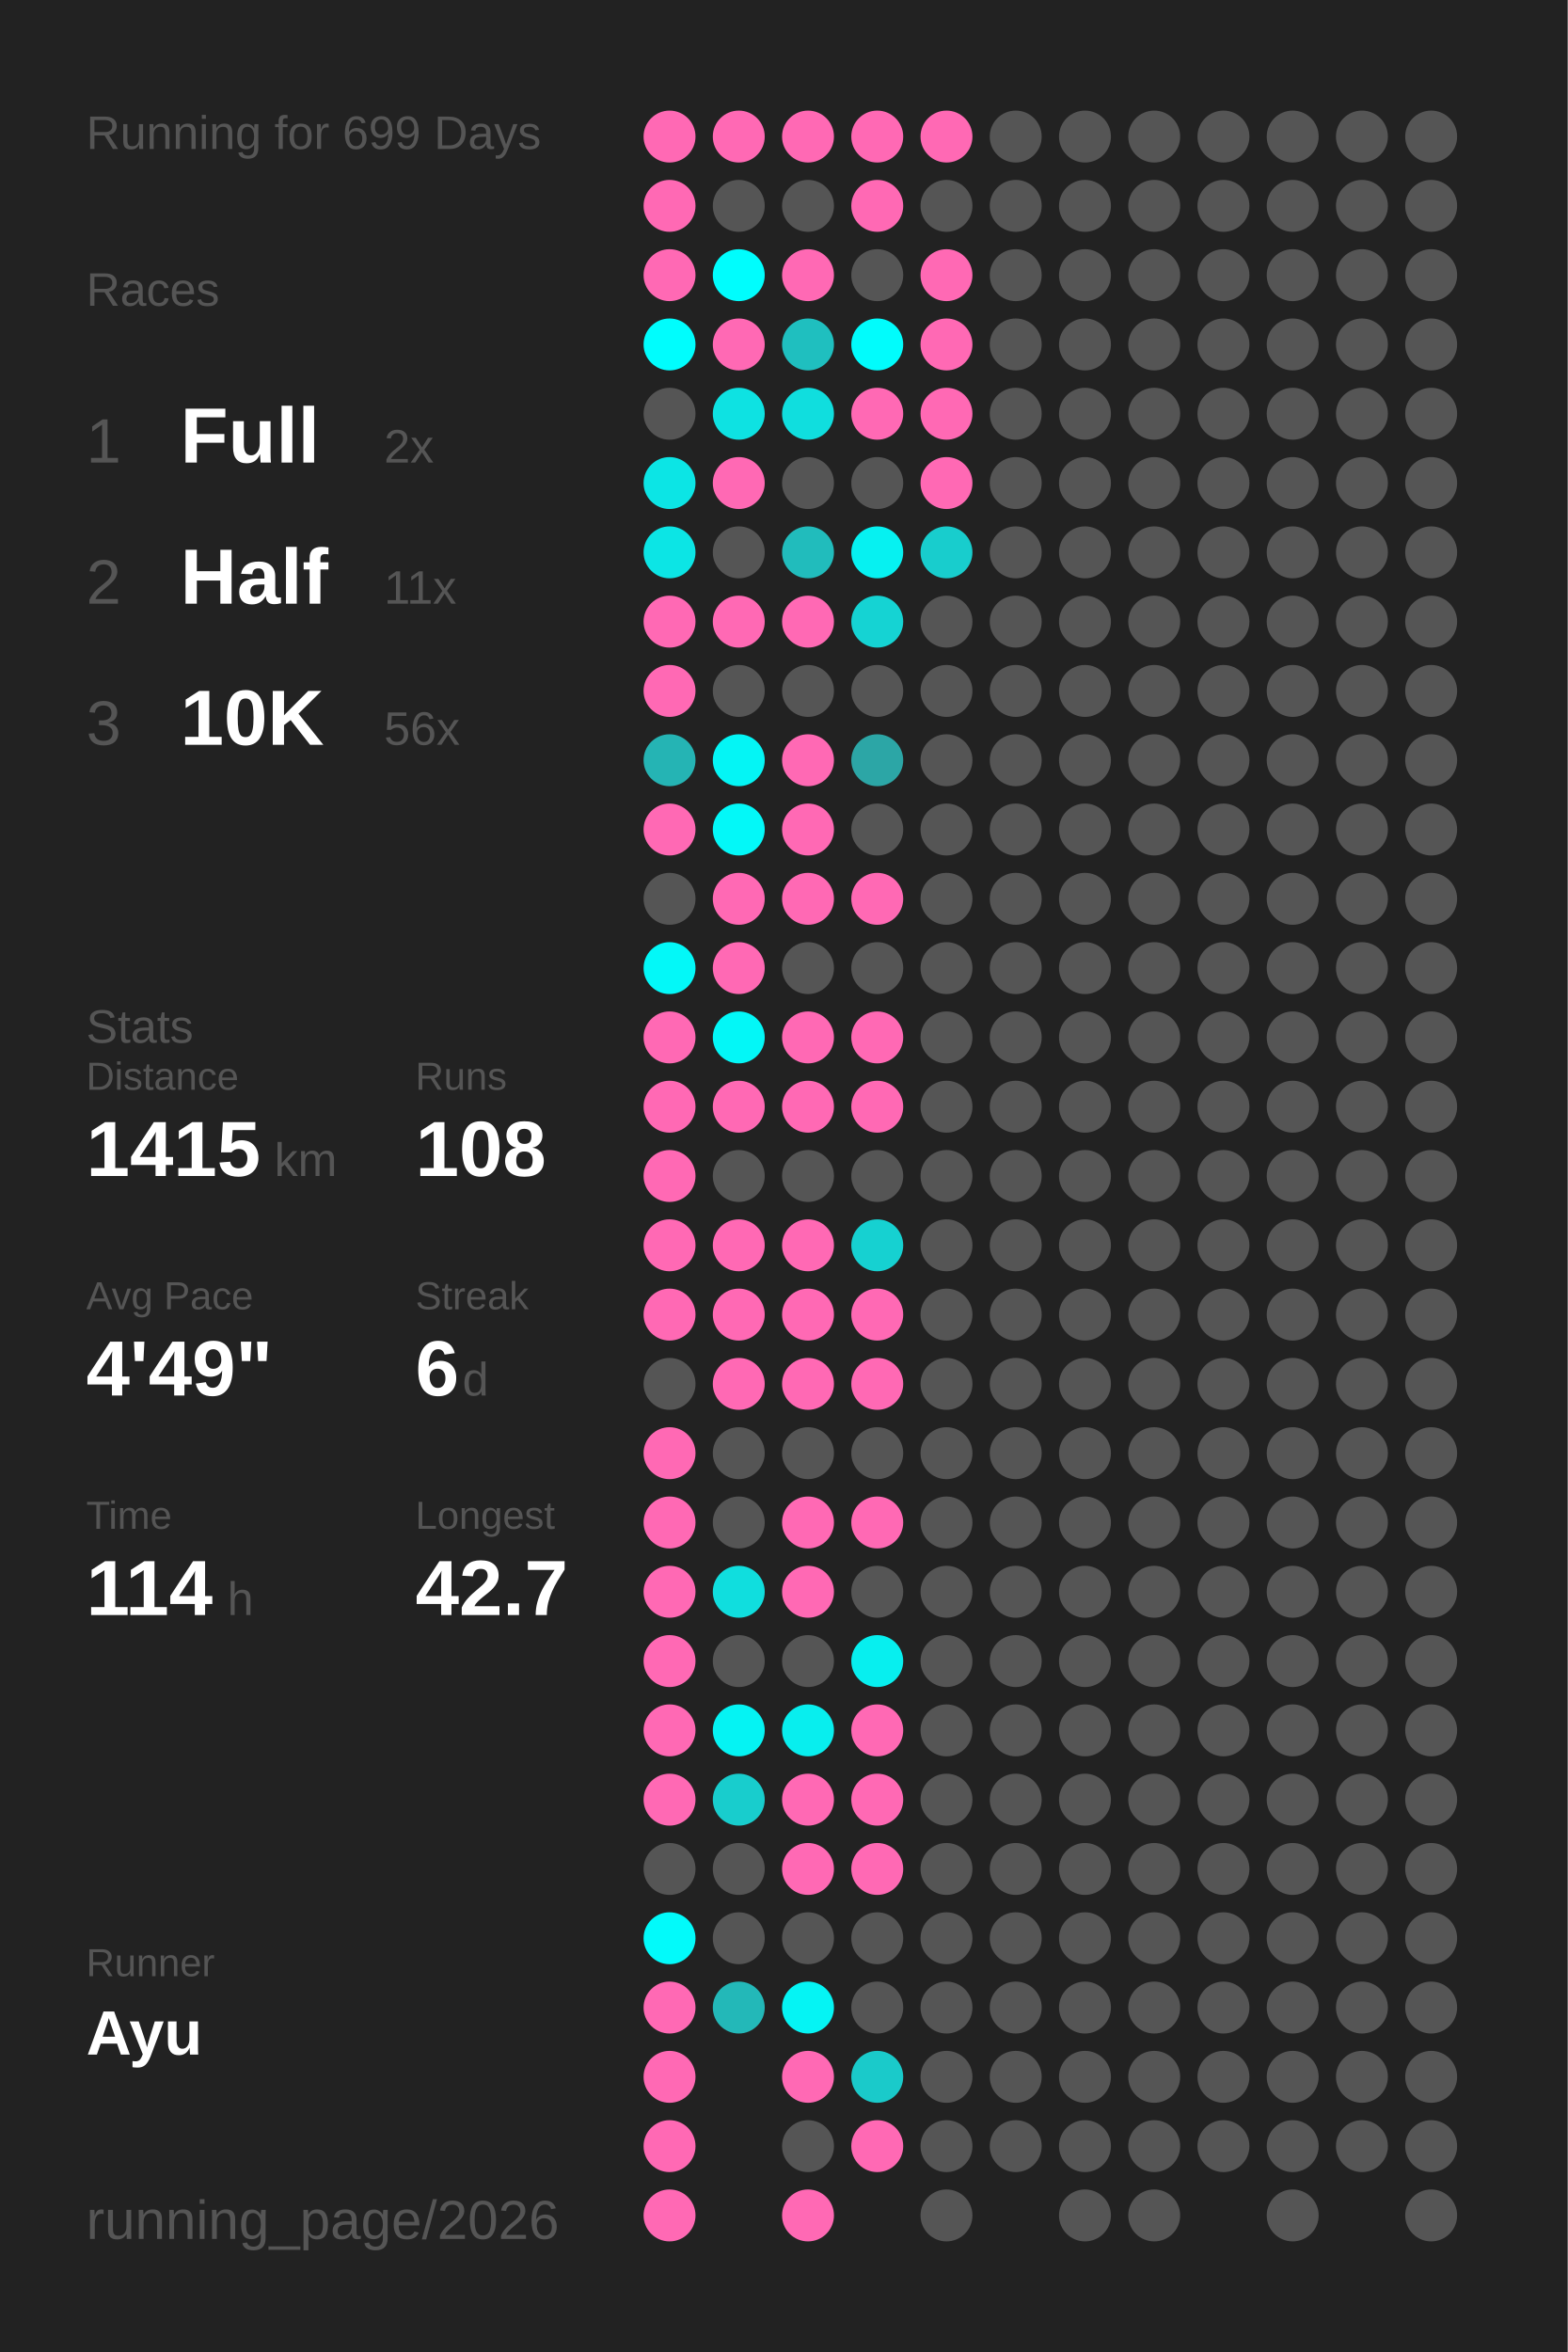
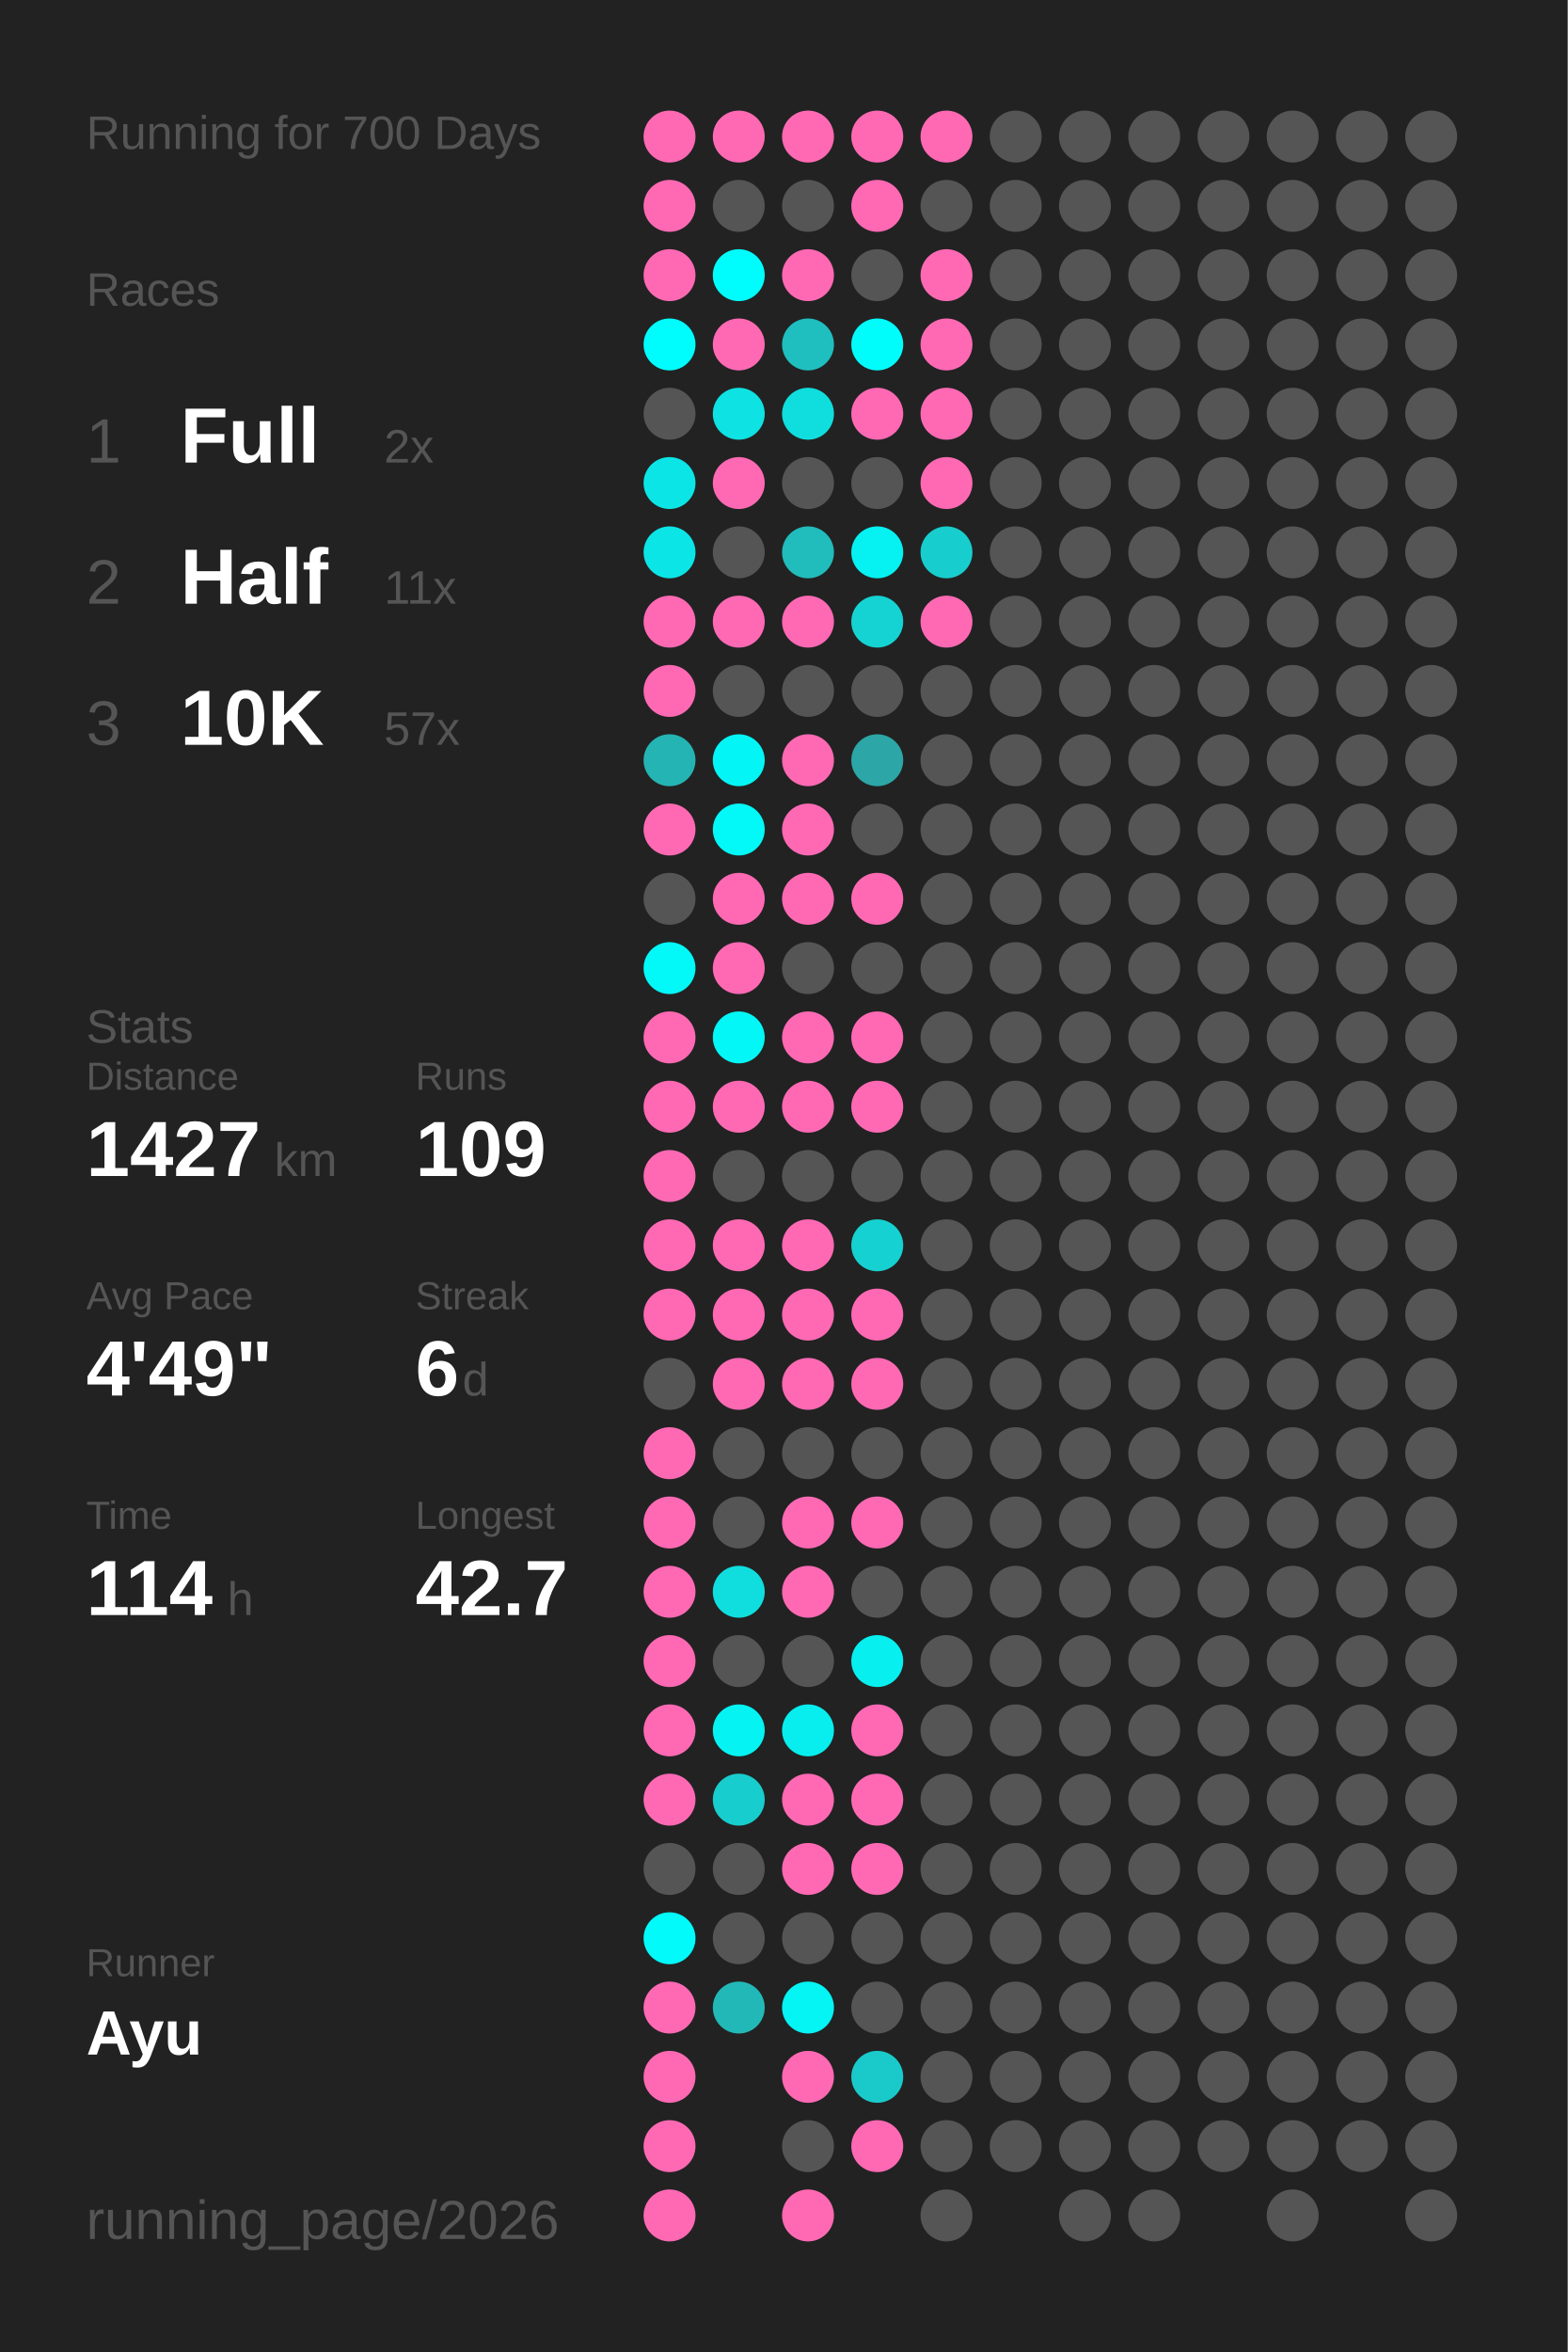
<svg xmlns="http://www.w3.org/2000/svg" baseProfile="full" height="300mm" version="1.1" viewBox="0,0,200,300" width="200mm">
  <defs />
  <rect fill="#222222" height="300" width="200" x="0" y="0" />
-   <text fill="#555555" style="font-size:6px; font-family:Arial;" x="11" y="19">Running for 699 Days</text>
+   <text fill="#555555" style="font-size:6px; font-family:Arial;" x="11" y="19">Running for 700 Days</text>
  <text fill="#555555" style="font-size:6px; font-family:Arial;" x="11" y="39">Races</text>
  <text fill="#555555" style="font-size:8px; font-family:Arial;" x="11" y="59">1</text>
  <text fill="#FFFFFF" style="font-size:10px; font-family:Arial; font-weight:bold;" x="23" y="59">Full</text>
  <text fill="#555555" style="font-size:6px; font-family:Arial;" x="49" y="59">2x</text>
  <text fill="#555555" style="font-size:8px; font-family:Arial;" x="11" y="77">2</text>
  <text fill="#FFFFFF" style="font-size:10px; font-family:Arial; font-weight:bold;" x="23" y="77">Half</text>
  <text fill="#555555" style="font-size:6px; font-family:Arial;" x="49" y="77">11x</text>
  <text fill="#555555" style="font-size:8px; font-family:Arial;" x="11" y="95">3</text>
  <text fill="#FFFFFF" style="font-size:10px; font-family:Arial; font-weight:bold;" x="23" y="95">10K</text>
-   <text fill="#555555" style="font-size:6px; font-family:Arial;" x="49" y="95">56x</text>
+   <text fill="#555555" style="font-size:6px; font-family:Arial;" x="49" y="95">57x</text>
  <text fill="#555555" style="font-size:6px; font-family:Arial;" x="11" y="133">Stats</text>
  <text fill="#555555" style="font-size:5px; font-family:Arial;" x="11" y="139">Distance</text>
-   <text fill="#FFFFFF" style="font-size:10px; font-family:Arial; font-weight:bold;" x="11" y="150">1415</text>
+   <text fill="#FFFFFF" style="font-size:10px; font-family:Arial; font-weight:bold;" x="11" y="150">1427</text>
  <text fill="#555555" style="font-size:6px; font-family:Arial;" x="35" y="150">km</text>
  <text fill="#555555" style="font-size:5px; font-family:Arial;" x="53" y="139">Runs</text>
-   <text fill="#FFFFFF" style="font-size:10px; font-family:Arial; font-weight:bold;" x="53" y="150">108</text>
+   <text fill="#FFFFFF" style="font-size:10px; font-family:Arial; font-weight:bold;" x="53" y="150">109</text>
  <text fill="#555555" style="font-size:5px; font-family:Arial;" x="11" y="167">Avg Pace</text>
  <text fill="#FFFFFF" style="font-size:10px; font-family:Arial; font-weight:bold;" x="11" y="178">4'49"</text>
  <text fill="#555555" style="font-size:5px; font-family:Arial;" x="53" y="167">Streak</text>
  <text fill="#FFFFFF" style="font-size:10px; font-family:Arial; font-weight:bold;" x="53" y="178">6</text>
  <text fill="#555555" style="font-size:6px; font-family:Arial;" x="59" y="178">d</text>
  <text fill="#555555" style="font-size:5px; font-family:Arial;" x="11" y="195">Time</text>
  <text fill="#FFFFFF" style="font-size:10px; font-family:Arial; font-weight:bold;" x="11" y="206">114</text>
  <text fill="#555555" style="font-size:6px; font-family:Arial;" x="29" y="206">h</text>
  <text fill="#555555" style="font-size:5px; font-family:Arial;" x="53" y="195">Longest</text>
  <text fill="#FFFFFF" style="font-size:10px; font-family:Arial; font-weight:bold;" x="53" y="206">42.7</text>
  <text fill="#555555" style="font-size:5px; font-family:Arial;" x="11" y="252.065">Runner</text>
  <text fill="#FFFFFF" style="font-size:8px; font-family:Arial; font-weight:bold;" x="11" y="262.065">Ayu</text>
  <text fill="#555555" style="font-size:7px; font-family:Arial;" x="11" y="285.581">running_page/2026</text>
  <circle cx="85.417" cy="17.419" fill="#ff69b4" r="3.312" />
  <circle cx="85.417" cy="26.258" fill="#ff69b4" r="3.312" />
  <circle cx="85.417" cy="35.097" fill="#ff69b4" r="3.312" />
  <circle cx="85.417" cy="43.935" fill="#00fdfd" r="3.312" />
  <circle cx="85.417" cy="52.774" fill="#555555" r="3.312" />
  <circle cx="85.417" cy="61.613" fill="#0ce5e5" r="3.312" />
  <circle cx="85.417" cy="70.452" fill="#0ce5e5" r="3.312" />
  <circle cx="85.417" cy="79.29" fill="#ff69b4" r="3.312" />
  <circle cx="85.417" cy="88.129" fill="#ff69b4" r="3.312" />
  <circle cx="85.417" cy="96.968" fill="#25b4b4" r="3.312" />
  <circle cx="85.417" cy="105.806" fill="#ff69b4" r="3.312" />
  <circle cx="85.417" cy="114.645" fill="#555555" r="3.312" />
  <circle cx="85.417" cy="123.484" fill="#03f8f8" r="3.312" />
  <circle cx="85.417" cy="132.323" fill="#ff69b4" r="3.312" />
  <circle cx="85.417" cy="141.161" fill="#ff69b4" r="3.312" />
  <circle cx="85.417" cy="150" fill="#ff69b4" r="3.312" />
  <circle cx="85.417" cy="158.839" fill="#ff69b4" r="3.312" />
  <circle cx="85.417" cy="167.677" fill="#ff69b4" r="3.312" />
  <circle cx="85.417" cy="176.516" fill="#555555" r="3.312" />
  <circle cx="85.417" cy="185.355" fill="#ff69b4" r="3.312" />
  <circle cx="85.417" cy="194.194" fill="#ff69b4" r="3.312" />
  <circle cx="85.417" cy="203.032" fill="#ff69b4" r="3.312" />
  <circle cx="85.417" cy="211.871" fill="#ff69b4" r="3.312" />
  <circle cx="85.417" cy="220.71" fill="#ff69b4" r="3.312" />
  <circle cx="85.417" cy="229.548" fill="#ff69b4" r="3.312" />
  <circle cx="85.417" cy="238.387" fill="#555555" r="3.312" />
  <circle cx="85.417" cy="247.226" fill="#02fafa" r="3.312" />
  <circle cx="85.417" cy="256.065" fill="#ff69b4" r="3.312" />
  <circle cx="85.417" cy="264.903" fill="#ff69b4" r="3.312" />
  <circle cx="85.417" cy="273.742" fill="#ff69b4" r="3.312" />
  <circle cx="85.417" cy="282.581" fill="#ff69b4" r="3.312" />
  <circle cx="94.25" cy="17.419" fill="#ff69b4" r="3.312" />
  <circle cx="94.25" cy="26.258" fill="#555555" r="3.312" />
  <circle cx="94.25" cy="35.097" fill="#00fdfd" r="3.312" />
  <circle cx="94.25" cy="43.935" fill="#ff69b4" r="3.312" />
  <circle cx="94.25" cy="52.774" fill="#0ee2e2" r="3.312" />
  <circle cx="94.25" cy="61.613" fill="#ff69b4" r="3.312" />
  <circle cx="94.25" cy="70.452" fill="#555555" r="3.312" />
  <circle cx="94.25" cy="79.29" fill="#ff69b4" r="3.312" />
  <circle cx="94.25" cy="88.129" fill="#555555" r="3.312" />
  <circle cx="94.25" cy="96.968" fill="#04f5f5" r="3.312" />
  <circle cx="94.25" cy="105.806" fill="#03f8f8" r="3.312" />
  <circle cx="94.25" cy="114.645" fill="#ff69b4" r="3.312" />
  <circle cx="94.25" cy="123.484" fill="#ff69b4" r="3.312" />
  <circle cx="94.25" cy="132.323" fill="#03f7f7" r="3.312" />
  <circle cx="94.25" cy="141.161" fill="#ff69b4" r="3.312" />
  <circle cx="94.25" cy="150" fill="#555555" r="3.312" />
  <circle cx="94.25" cy="158.839" fill="#ff69b4" r="3.312" />
  <circle cx="94.25" cy="167.677" fill="#ff69b4" r="3.312" />
  <circle cx="94.25" cy="176.516" fill="#ff69b4" r="3.312" />
  <circle cx="94.25" cy="185.355" fill="#555555" r="3.312" />
  <circle cx="94.25" cy="194.194" fill="#555555" r="3.312" />
  <circle cx="94.25" cy="203.032" fill="#10dede" r="3.312" />
  <circle cx="94.25" cy="211.871" fill="#555555" r="3.312" />
  <circle cx="94.25" cy="220.71" fill="#05f3f3" r="3.312" />
  <circle cx="94.25" cy="229.548" fill="#18cdcd" r="3.312" />
  <circle cx="94.25" cy="238.387" fill="#555555" r="3.312" />
  <circle cx="94.25" cy="247.226" fill="#555555" r="3.312" />
  <circle cx="94.25" cy="256.065" fill="#23b8b8" r="3.312" />
  <circle cx="103.083" cy="17.419" fill="#ff69b4" r="3.312" />
  <circle cx="103.083" cy="26.258" fill="#555555" r="3.312" />
  <circle cx="103.083" cy="35.097" fill="#ff69b4" r="3.312" />
  <circle cx="103.083" cy="43.935" fill="#1fbfbf" r="3.312" />
  <circle cx="103.083" cy="52.774" fill="#10dede" r="3.312" />
  <circle cx="103.083" cy="61.613" fill="#555555" r="3.312" />
  <circle cx="103.083" cy="70.452" fill="#21bcbc" r="3.312" />
  <circle cx="103.083" cy="79.29" fill="#ff69b4" r="3.312" />
  <circle cx="103.083" cy="88.129" fill="#555555" r="3.312" />
  <circle cx="103.083" cy="96.968" fill="#ff69b4" r="3.312" />
  <circle cx="103.083" cy="105.806" fill="#ff69b4" r="3.312" />
  <circle cx="103.083" cy="114.645" fill="#ff69b4" r="3.312" />
  <circle cx="103.083" cy="123.484" fill="#555555" r="3.312" />
  <circle cx="103.083" cy="132.323" fill="#ff69b4" r="3.312" />
  <circle cx="103.083" cy="141.161" fill="#ff69b4" r="3.312" />
  <circle cx="103.083" cy="150" fill="#555555" r="3.312" />
  <circle cx="103.083" cy="158.839" fill="#ff69b4" r="3.312" />
  <circle cx="103.083" cy="167.677" fill="#ff69b4" r="3.312" />
  <circle cx="103.083" cy="176.516" fill="#ff69b4" r="3.312" />
  <circle cx="103.083" cy="185.355" fill="#555555" r="3.312" />
  <circle cx="103.083" cy="194.194" fill="#ff69b4" r="3.312" />
  <circle cx="103.083" cy="203.032" fill="#ff69b4" r="3.312" />
  <circle cx="103.083" cy="211.871" fill="#555555" r="3.312" />
  <circle cx="103.083" cy="220.71" fill="#08eeee" r="3.312" />
  <circle cx="103.083" cy="229.548" fill="#ff69b4" r="3.312" />
  <circle cx="103.083" cy="238.387" fill="#ff69b4" r="3.312" />
  <circle cx="103.083" cy="247.226" fill="#555555" r="3.312" />
  <circle cx="103.083" cy="256.065" fill="#05f4f4" r="3.312" />
  <circle cx="103.083" cy="264.903" fill="#ff69b4" r="3.312" />
  <circle cx="103.083" cy="273.742" fill="#555555" r="3.312" />
  <circle cx="103.083" cy="282.581" fill="#ff69b4" r="3.312" />
  <circle cx="111.917" cy="17.419" fill="#ff69b4" r="3.312" />
  <circle cx="111.917" cy="26.258" fill="#ff69b4" r="3.312" />
  <circle cx="111.917" cy="35.097" fill="#555555" r="3.312" />
  <circle cx="111.917" cy="43.935" fill="#01fcfc" r="3.312" />
  <circle cx="111.917" cy="52.774" fill="#ff69b4" r="3.312" />
  <circle cx="111.917" cy="61.613" fill="#555555" r="3.312" />
  <circle cx="111.917" cy="70.452" fill="#06f1f1" r="3.312" />
  <circle cx="111.917" cy="79.29" fill="#15d3d3" r="3.312" />
  <circle cx="111.917" cy="88.129" fill="#555555" r="3.312" />
  <circle cx="111.917" cy="96.968" fill="#2ca6a6" r="3.312" />
  <circle cx="111.917" cy="105.806" fill="#555555" r="3.312" />
  <circle cx="111.917" cy="114.645" fill="#ff69b4" r="3.312" />
  <circle cx="111.917" cy="123.484" fill="#555555" r="3.312" />
  <circle cx="111.917" cy="132.323" fill="#ff69b4" r="3.312" />
  <circle cx="111.917" cy="141.161" fill="#ff69b4" r="3.312" />
  <circle cx="111.917" cy="150" fill="#555555" r="3.312" />
  <circle cx="111.917" cy="158.839" fill="#16d1d1" r="3.312" />
  <circle cx="111.917" cy="167.677" fill="#ff69b4" r="3.312" />
  <circle cx="111.917" cy="176.516" fill="#ff69b4" r="3.312" />
  <circle cx="111.917" cy="185.355" fill="#555555" r="3.312" />
  <circle cx="111.917" cy="194.194" fill="#ff69b4" r="3.312" />
  <circle cx="111.917" cy="203.032" fill="#555555" r="3.312" />
  <circle cx="111.917" cy="211.871" fill="#07efef" r="3.312" />
  <circle cx="111.917" cy="220.71" fill="#ff69b4" r="3.312" />
  <circle cx="111.917" cy="229.548" fill="#ff69b4" r="3.312" />
  <circle cx="111.917" cy="238.387" fill="#ff69b4" r="3.312" />
  <circle cx="111.917" cy="247.226" fill="#555555" r="3.312" />
  <circle cx="111.917" cy="256.065" fill="#555555" r="3.312" />
  <circle cx="111.917" cy="264.903" fill="#1acaca" r="3.312" />
  <circle cx="111.917" cy="273.742" fill="#ff69b4" r="3.312" />
  <circle cx="120.75" cy="17.419" fill="#ff69b4" r="3.312" />
  <circle cx="120.75" cy="26.258" fill="#555555" r="3.312" />
  <circle cx="120.75" cy="35.097" fill="#ff69b4" r="3.312" />
  <circle cx="120.75" cy="43.935" fill="#ff69b4" r="3.312" />
  <circle cx="120.75" cy="52.774" fill="#ff69b4" r="3.312" />
  <circle cx="120.75" cy="61.613" fill="#ff69b4" r="3.312" />
  <circle cx="120.75" cy="70.452" fill="#18cdcd" r="3.312" />
-   <circle cx="120.75" cy="79.29" fill="#555555" r="3.312" />
+   <circle cx="120.75" cy="79.29" fill="#ff69b4" r="3.312" />
  <circle cx="120.75" cy="88.129" fill="#555555" r="3.312" />
  <circle cx="120.75" cy="96.968" fill="#555555" r="3.312" />
  <circle cx="120.75" cy="105.806" fill="#555555" r="3.312" />
  <circle cx="120.75" cy="114.645" fill="#555555" r="3.312" />
  <circle cx="120.75" cy="123.484" fill="#555555" r="3.312" />
  <circle cx="120.75" cy="132.323" fill="#555555" r="3.312" />
  <circle cx="120.75" cy="141.161" fill="#555555" r="3.312" />
  <circle cx="120.75" cy="150" fill="#555555" r="3.312" />
  <circle cx="120.75" cy="158.839" fill="#555555" r="3.312" />
  <circle cx="120.75" cy="167.677" fill="#555555" r="3.312" />
  <circle cx="120.75" cy="176.516" fill="#555555" r="3.312" />
  <circle cx="120.75" cy="185.355" fill="#555555" r="3.312" />
  <circle cx="120.75" cy="194.194" fill="#555555" r="3.312" />
  <circle cx="120.75" cy="203.032" fill="#555555" r="3.312" />
  <circle cx="120.75" cy="211.871" fill="#555555" r="3.312" />
  <circle cx="120.75" cy="220.71" fill="#555555" r="3.312" />
  <circle cx="120.75" cy="229.548" fill="#555555" r="3.312" />
  <circle cx="120.75" cy="238.387" fill="#555555" r="3.312" />
  <circle cx="120.75" cy="247.226" fill="#555555" r="3.312" />
  <circle cx="120.75" cy="256.065" fill="#555555" r="3.312" />
  <circle cx="120.75" cy="264.903" fill="#555555" r="3.312" />
  <circle cx="120.75" cy="273.742" fill="#555555" r="3.312" />
  <circle cx="120.75" cy="282.581" fill="#555555" r="3.312" />
  <circle cx="129.583" cy="17.419" fill="#555555" r="3.312" />
  <circle cx="129.583" cy="26.258" fill="#555555" r="3.312" />
  <circle cx="129.583" cy="35.097" fill="#555555" r="3.312" />
  <circle cx="129.583" cy="43.935" fill="#555555" r="3.312" />
  <circle cx="129.583" cy="52.774" fill="#555555" r="3.312" />
  <circle cx="129.583" cy="61.613" fill="#555555" r="3.312" />
  <circle cx="129.583" cy="70.452" fill="#555555" r="3.312" />
  <circle cx="129.583" cy="79.29" fill="#555555" r="3.312" />
  <circle cx="129.583" cy="88.129" fill="#555555" r="3.312" />
  <circle cx="129.583" cy="96.968" fill="#555555" r="3.312" />
  <circle cx="129.583" cy="105.806" fill="#555555" r="3.312" />
  <circle cx="129.583" cy="114.645" fill="#555555" r="3.312" />
  <circle cx="129.583" cy="123.484" fill="#555555" r="3.312" />
  <circle cx="129.583" cy="132.323" fill="#555555" r="3.312" />
  <circle cx="129.583" cy="141.161" fill="#555555" r="3.312" />
  <circle cx="129.583" cy="150" fill="#555555" r="3.312" />
  <circle cx="129.583" cy="158.839" fill="#555555" r="3.312" />
  <circle cx="129.583" cy="167.677" fill="#555555" r="3.312" />
  <circle cx="129.583" cy="176.516" fill="#555555" r="3.312" />
  <circle cx="129.583" cy="185.355" fill="#555555" r="3.312" />
  <circle cx="129.583" cy="194.194" fill="#555555" r="3.312" />
  <circle cx="129.583" cy="203.032" fill="#555555" r="3.312" />
  <circle cx="129.583" cy="211.871" fill="#555555" r="3.312" />
  <circle cx="129.583" cy="220.71" fill="#555555" r="3.312" />
  <circle cx="129.583" cy="229.548" fill="#555555" r="3.312" />
  <circle cx="129.583" cy="238.387" fill="#555555" r="3.312" />
  <circle cx="129.583" cy="247.226" fill="#555555" r="3.312" />
  <circle cx="129.583" cy="256.065" fill="#555555" r="3.312" />
  <circle cx="129.583" cy="264.903" fill="#555555" r="3.312" />
  <circle cx="129.583" cy="273.742" fill="#555555" r="3.312" />
  <circle cx="138.417" cy="17.419" fill="#555555" r="3.312" />
  <circle cx="138.417" cy="26.258" fill="#555555" r="3.312" />
  <circle cx="138.417" cy="35.097" fill="#555555" r="3.312" />
  <circle cx="138.417" cy="43.935" fill="#555555" r="3.312" />
  <circle cx="138.417" cy="52.774" fill="#555555" r="3.312" />
  <circle cx="138.417" cy="61.613" fill="#555555" r="3.312" />
  <circle cx="138.417" cy="70.452" fill="#555555" r="3.312" />
  <circle cx="138.417" cy="79.29" fill="#555555" r="3.312" />
  <circle cx="138.417" cy="88.129" fill="#555555" r="3.312" />
  <circle cx="138.417" cy="96.968" fill="#555555" r="3.312" />
  <circle cx="138.417" cy="105.806" fill="#555555" r="3.312" />
  <circle cx="138.417" cy="114.645" fill="#555555" r="3.312" />
  <circle cx="138.417" cy="123.484" fill="#555555" r="3.312" />
  <circle cx="138.417" cy="132.323" fill="#555555" r="3.312" />
  <circle cx="138.417" cy="141.161" fill="#555555" r="3.312" />
  <circle cx="138.417" cy="150" fill="#555555" r="3.312" />
  <circle cx="138.417" cy="158.839" fill="#555555" r="3.312" />
  <circle cx="138.417" cy="167.677" fill="#555555" r="3.312" />
  <circle cx="138.417" cy="176.516" fill="#555555" r="3.312" />
  <circle cx="138.417" cy="185.355" fill="#555555" r="3.312" />
  <circle cx="138.417" cy="194.194" fill="#555555" r="3.312" />
  <circle cx="138.417" cy="203.032" fill="#555555" r="3.312" />
  <circle cx="138.417" cy="211.871" fill="#555555" r="3.312" />
  <circle cx="138.417" cy="220.71" fill="#555555" r="3.312" />
  <circle cx="138.417" cy="229.548" fill="#555555" r="3.312" />
  <circle cx="138.417" cy="238.387" fill="#555555" r="3.312" />
  <circle cx="138.417" cy="247.226" fill="#555555" r="3.312" />
  <circle cx="138.417" cy="256.065" fill="#555555" r="3.312" />
  <circle cx="138.417" cy="264.903" fill="#555555" r="3.312" />
  <circle cx="138.417" cy="273.742" fill="#555555" r="3.312" />
  <circle cx="138.417" cy="282.581" fill="#555555" r="3.312" />
  <circle cx="147.25" cy="17.419" fill="#555555" r="3.312" />
  <circle cx="147.25" cy="26.258" fill="#555555" r="3.312" />
  <circle cx="147.25" cy="35.097" fill="#555555" r="3.312" />
  <circle cx="147.25" cy="43.935" fill="#555555" r="3.312" />
  <circle cx="147.25" cy="52.774" fill="#555555" r="3.312" />
  <circle cx="147.25" cy="61.613" fill="#555555" r="3.312" />
  <circle cx="147.25" cy="70.452" fill="#555555" r="3.312" />
  <circle cx="147.25" cy="79.29" fill="#555555" r="3.312" />
  <circle cx="147.25" cy="88.129" fill="#555555" r="3.312" />
  <circle cx="147.25" cy="96.968" fill="#555555" r="3.312" />
  <circle cx="147.25" cy="105.806" fill="#555555" r="3.312" />
  <circle cx="147.25" cy="114.645" fill="#555555" r="3.312" />
  <circle cx="147.25" cy="123.484" fill="#555555" r="3.312" />
  <circle cx="147.25" cy="132.323" fill="#555555" r="3.312" />
  <circle cx="147.25" cy="141.161" fill="#555555" r="3.312" />
  <circle cx="147.25" cy="150" fill="#555555" r="3.312" />
  <circle cx="147.25" cy="158.839" fill="#555555" r="3.312" />
  <circle cx="147.25" cy="167.677" fill="#555555" r="3.312" />
  <circle cx="147.25" cy="176.516" fill="#555555" r="3.312" />
  <circle cx="147.25" cy="185.355" fill="#555555" r="3.312" />
  <circle cx="147.25" cy="194.194" fill="#555555" r="3.312" />
  <circle cx="147.25" cy="203.032" fill="#555555" r="3.312" />
  <circle cx="147.25" cy="211.871" fill="#555555" r="3.312" />
  <circle cx="147.25" cy="220.71" fill="#555555" r="3.312" />
  <circle cx="147.25" cy="229.548" fill="#555555" r="3.312" />
  <circle cx="147.25" cy="238.387" fill="#555555" r="3.312" />
  <circle cx="147.25" cy="247.226" fill="#555555" r="3.312" />
  <circle cx="147.25" cy="256.065" fill="#555555" r="3.312" />
  <circle cx="147.25" cy="264.903" fill="#555555" r="3.312" />
  <circle cx="147.25" cy="273.742" fill="#555555" r="3.312" />
  <circle cx="147.25" cy="282.581" fill="#555555" r="3.312" />
  <circle cx="156.083" cy="17.419" fill="#555555" r="3.312" />
  <circle cx="156.083" cy="26.258" fill="#555555" r="3.312" />
  <circle cx="156.083" cy="35.097" fill="#555555" r="3.312" />
  <circle cx="156.083" cy="43.935" fill="#555555" r="3.312" />
  <circle cx="156.083" cy="52.774" fill="#555555" r="3.312" />
  <circle cx="156.083" cy="61.613" fill="#555555" r="3.312" />
  <circle cx="156.083" cy="70.452" fill="#555555" r="3.312" />
  <circle cx="156.083" cy="79.29" fill="#555555" r="3.312" />
  <circle cx="156.083" cy="88.129" fill="#555555" r="3.312" />
  <circle cx="156.083" cy="96.968" fill="#555555" r="3.312" />
  <circle cx="156.083" cy="105.806" fill="#555555" r="3.312" />
  <circle cx="156.083" cy="114.645" fill="#555555" r="3.312" />
  <circle cx="156.083" cy="123.484" fill="#555555" r="3.312" />
  <circle cx="156.083" cy="132.323" fill="#555555" r="3.312" />
  <circle cx="156.083" cy="141.161" fill="#555555" r="3.312" />
  <circle cx="156.083" cy="150" fill="#555555" r="3.312" />
  <circle cx="156.083" cy="158.839" fill="#555555" r="3.312" />
  <circle cx="156.083" cy="167.677" fill="#555555" r="3.312" />
  <circle cx="156.083" cy="176.516" fill="#555555" r="3.312" />
  <circle cx="156.083" cy="185.355" fill="#555555" r="3.312" />
  <circle cx="156.083" cy="194.194" fill="#555555" r="3.312" />
  <circle cx="156.083" cy="203.032" fill="#555555" r="3.312" />
  <circle cx="156.083" cy="211.871" fill="#555555" r="3.312" />
  <circle cx="156.083" cy="220.71" fill="#555555" r="3.312" />
  <circle cx="156.083" cy="229.548" fill="#555555" r="3.312" />
  <circle cx="156.083" cy="238.387" fill="#555555" r="3.312" />
  <circle cx="156.083" cy="247.226" fill="#555555" r="3.312" />
  <circle cx="156.083" cy="256.065" fill="#555555" r="3.312" />
  <circle cx="156.083" cy="264.903" fill="#555555" r="3.312" />
  <circle cx="156.083" cy="273.742" fill="#555555" r="3.312" />
  <circle cx="164.917" cy="17.419" fill="#555555" r="3.312" />
  <circle cx="164.917" cy="26.258" fill="#555555" r="3.312" />
  <circle cx="164.917" cy="35.097" fill="#555555" r="3.312" />
  <circle cx="164.917" cy="43.935" fill="#555555" r="3.312" />
  <circle cx="164.917" cy="52.774" fill="#555555" r="3.312" />
  <circle cx="164.917" cy="61.613" fill="#555555" r="3.312" />
  <circle cx="164.917" cy="70.452" fill="#555555" r="3.312" />
  <circle cx="164.917" cy="79.29" fill="#555555" r="3.312" />
  <circle cx="164.917" cy="88.129" fill="#555555" r="3.312" />
  <circle cx="164.917" cy="96.968" fill="#555555" r="3.312" />
  <circle cx="164.917" cy="105.806" fill="#555555" r="3.312" />
  <circle cx="164.917" cy="114.645" fill="#555555" r="3.312" />
  <circle cx="164.917" cy="123.484" fill="#555555" r="3.312" />
  <circle cx="164.917" cy="132.323" fill="#555555" r="3.312" />
  <circle cx="164.917" cy="141.161" fill="#555555" r="3.312" />
  <circle cx="164.917" cy="150" fill="#555555" r="3.312" />
  <circle cx="164.917" cy="158.839" fill="#555555" r="3.312" />
  <circle cx="164.917" cy="167.677" fill="#555555" r="3.312" />
  <circle cx="164.917" cy="176.516" fill="#555555" r="3.312" />
  <circle cx="164.917" cy="185.355" fill="#555555" r="3.312" />
  <circle cx="164.917" cy="194.194" fill="#555555" r="3.312" />
  <circle cx="164.917" cy="203.032" fill="#555555" r="3.312" />
  <circle cx="164.917" cy="211.871" fill="#555555" r="3.312" />
  <circle cx="164.917" cy="220.71" fill="#555555" r="3.312" />
  <circle cx="164.917" cy="229.548" fill="#555555" r="3.312" />
  <circle cx="164.917" cy="238.387" fill="#555555" r="3.312" />
  <circle cx="164.917" cy="247.226" fill="#555555" r="3.312" />
  <circle cx="164.917" cy="256.065" fill="#555555" r="3.312" />
  <circle cx="164.917" cy="264.903" fill="#555555" r="3.312" />
  <circle cx="164.917" cy="273.742" fill="#555555" r="3.312" />
  <circle cx="164.917" cy="282.581" fill="#555555" r="3.312" />
  <circle cx="173.75" cy="17.419" fill="#555555" r="3.312" />
  <circle cx="173.75" cy="26.258" fill="#555555" r="3.312" />
  <circle cx="173.75" cy="35.097" fill="#555555" r="3.312" />
  <circle cx="173.75" cy="43.935" fill="#555555" r="3.312" />
  <circle cx="173.75" cy="52.774" fill="#555555" r="3.312" />
  <circle cx="173.75" cy="61.613" fill="#555555" r="3.312" />
  <circle cx="173.75" cy="70.452" fill="#555555" r="3.312" />
  <circle cx="173.75" cy="79.29" fill="#555555" r="3.312" />
  <circle cx="173.75" cy="88.129" fill="#555555" r="3.312" />
  <circle cx="173.75" cy="96.968" fill="#555555" r="3.312" />
  <circle cx="173.75" cy="105.806" fill="#555555" r="3.312" />
  <circle cx="173.75" cy="114.645" fill="#555555" r="3.312" />
  <circle cx="173.75" cy="123.484" fill="#555555" r="3.312" />
  <circle cx="173.75" cy="132.323" fill="#555555" r="3.312" />
  <circle cx="173.75" cy="141.161" fill="#555555" r="3.312" />
  <circle cx="173.75" cy="150" fill="#555555" r="3.312" />
  <circle cx="173.75" cy="158.839" fill="#555555" r="3.312" />
  <circle cx="173.75" cy="167.677" fill="#555555" r="3.312" />
  <circle cx="173.75" cy="176.516" fill="#555555" r="3.312" />
  <circle cx="173.75" cy="185.355" fill="#555555" r="3.312" />
  <circle cx="173.75" cy="194.194" fill="#555555" r="3.312" />
  <circle cx="173.75" cy="203.032" fill="#555555" r="3.312" />
  <circle cx="173.75" cy="211.871" fill="#555555" r="3.312" />
  <circle cx="173.75" cy="220.71" fill="#555555" r="3.312" />
  <circle cx="173.75" cy="229.548" fill="#555555" r="3.312" />
  <circle cx="173.75" cy="238.387" fill="#555555" r="3.312" />
  <circle cx="173.75" cy="247.226" fill="#555555" r="3.312" />
  <circle cx="173.75" cy="256.065" fill="#555555" r="3.312" />
  <circle cx="173.75" cy="264.903" fill="#555555" r="3.312" />
  <circle cx="173.75" cy="273.742" fill="#555555" r="3.312" />
  <circle cx="182.583" cy="17.419" fill="#555555" r="3.312" />
  <circle cx="182.583" cy="26.258" fill="#555555" r="3.312" />
  <circle cx="182.583" cy="35.097" fill="#555555" r="3.312" />
  <circle cx="182.583" cy="43.935" fill="#555555" r="3.312" />
  <circle cx="182.583" cy="52.774" fill="#555555" r="3.312" />
  <circle cx="182.583" cy="61.613" fill="#555555" r="3.312" />
  <circle cx="182.583" cy="70.452" fill="#555555" r="3.312" />
  <circle cx="182.583" cy="79.29" fill="#555555" r="3.312" />
  <circle cx="182.583" cy="88.129" fill="#555555" r="3.312" />
  <circle cx="182.583" cy="96.968" fill="#555555" r="3.312" />
  <circle cx="182.583" cy="105.806" fill="#555555" r="3.312" />
  <circle cx="182.583" cy="114.645" fill="#555555" r="3.312" />
  <circle cx="182.583" cy="123.484" fill="#555555" r="3.312" />
  <circle cx="182.583" cy="132.323" fill="#555555" r="3.312" />
  <circle cx="182.583" cy="141.161" fill="#555555" r="3.312" />
  <circle cx="182.583" cy="150" fill="#555555" r="3.312" />
  <circle cx="182.583" cy="158.839" fill="#555555" r="3.312" />
  <circle cx="182.583" cy="167.677" fill="#555555" r="3.312" />
  <circle cx="182.583" cy="176.516" fill="#555555" r="3.312" />
  <circle cx="182.583" cy="185.355" fill="#555555" r="3.312" />
  <circle cx="182.583" cy="194.194" fill="#555555" r="3.312" />
  <circle cx="182.583" cy="203.032" fill="#555555" r="3.312" />
  <circle cx="182.583" cy="211.871" fill="#555555" r="3.312" />
  <circle cx="182.583" cy="220.71" fill="#555555" r="3.312" />
  <circle cx="182.583" cy="229.548" fill="#555555" r="3.312" />
  <circle cx="182.583" cy="238.387" fill="#555555" r="3.312" />
  <circle cx="182.583" cy="247.226" fill="#555555" r="3.312" />
  <circle cx="182.583" cy="256.065" fill="#555555" r="3.312" />
  <circle cx="182.583" cy="264.903" fill="#555555" r="3.312" />
  <circle cx="182.583" cy="273.742" fill="#555555" r="3.312" />
  <circle cx="182.583" cy="282.581" fill="#555555" r="3.312" />
</svg>
